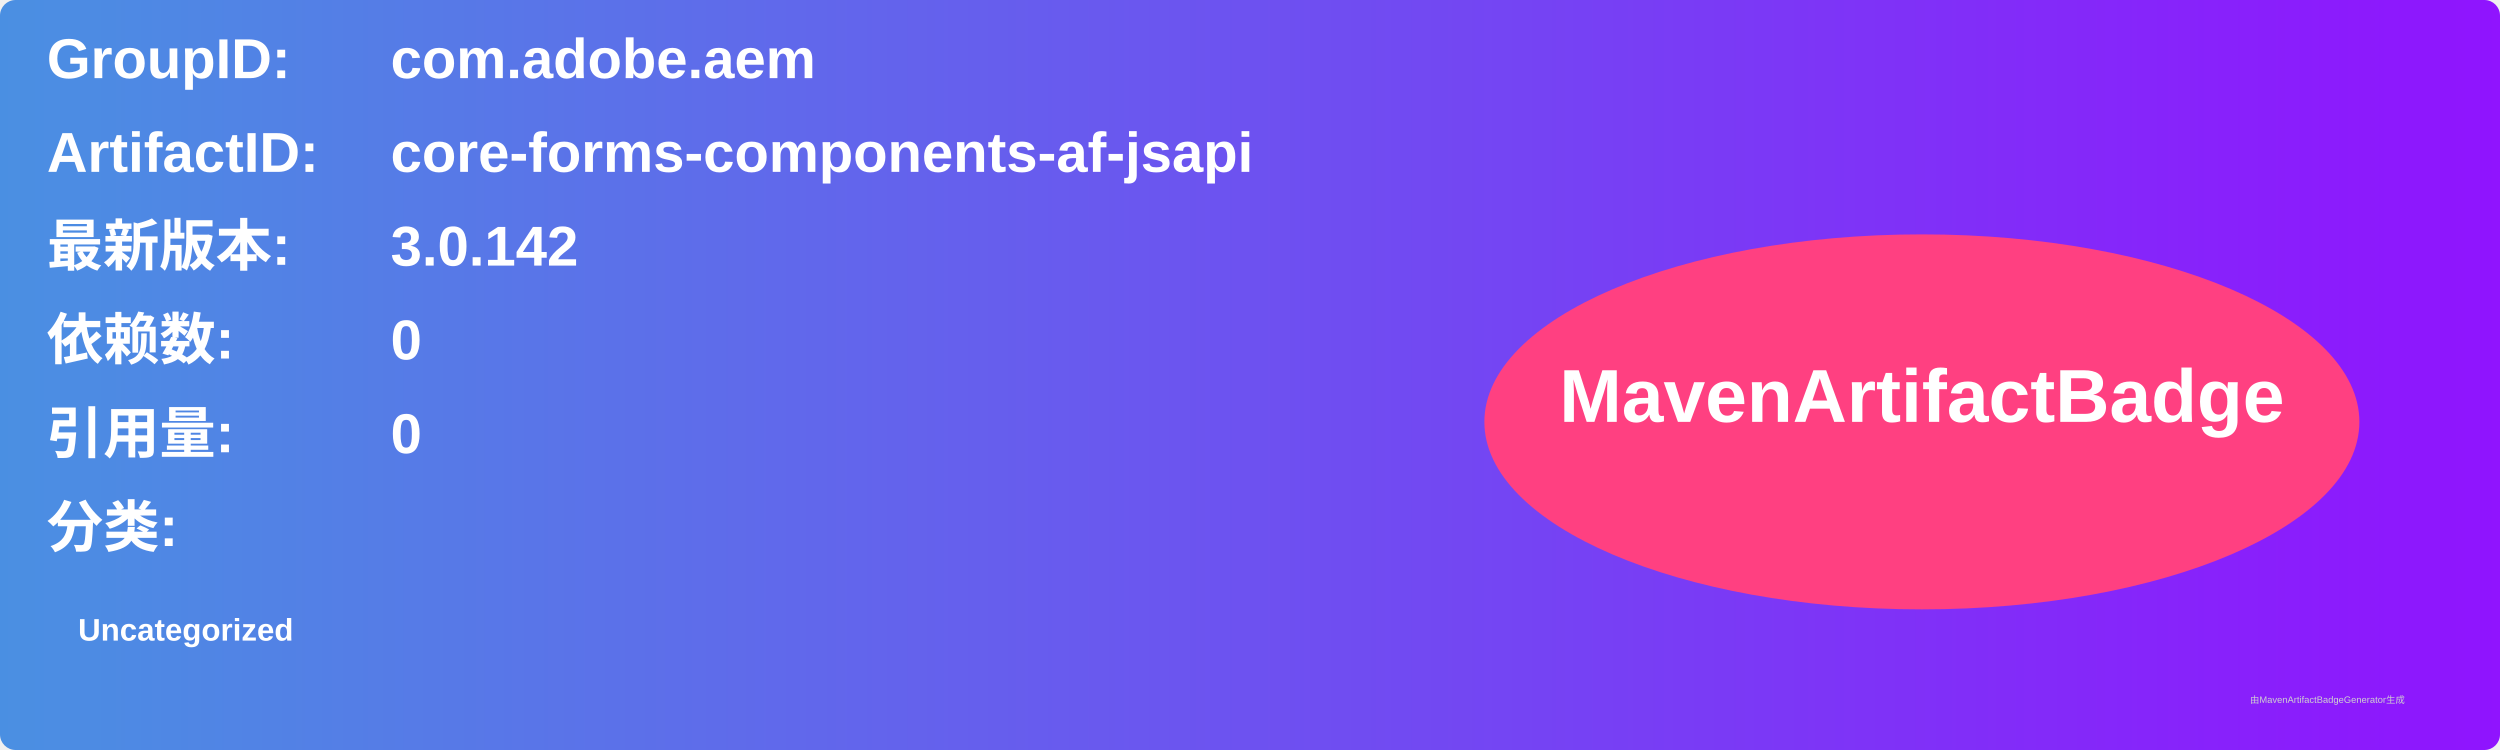
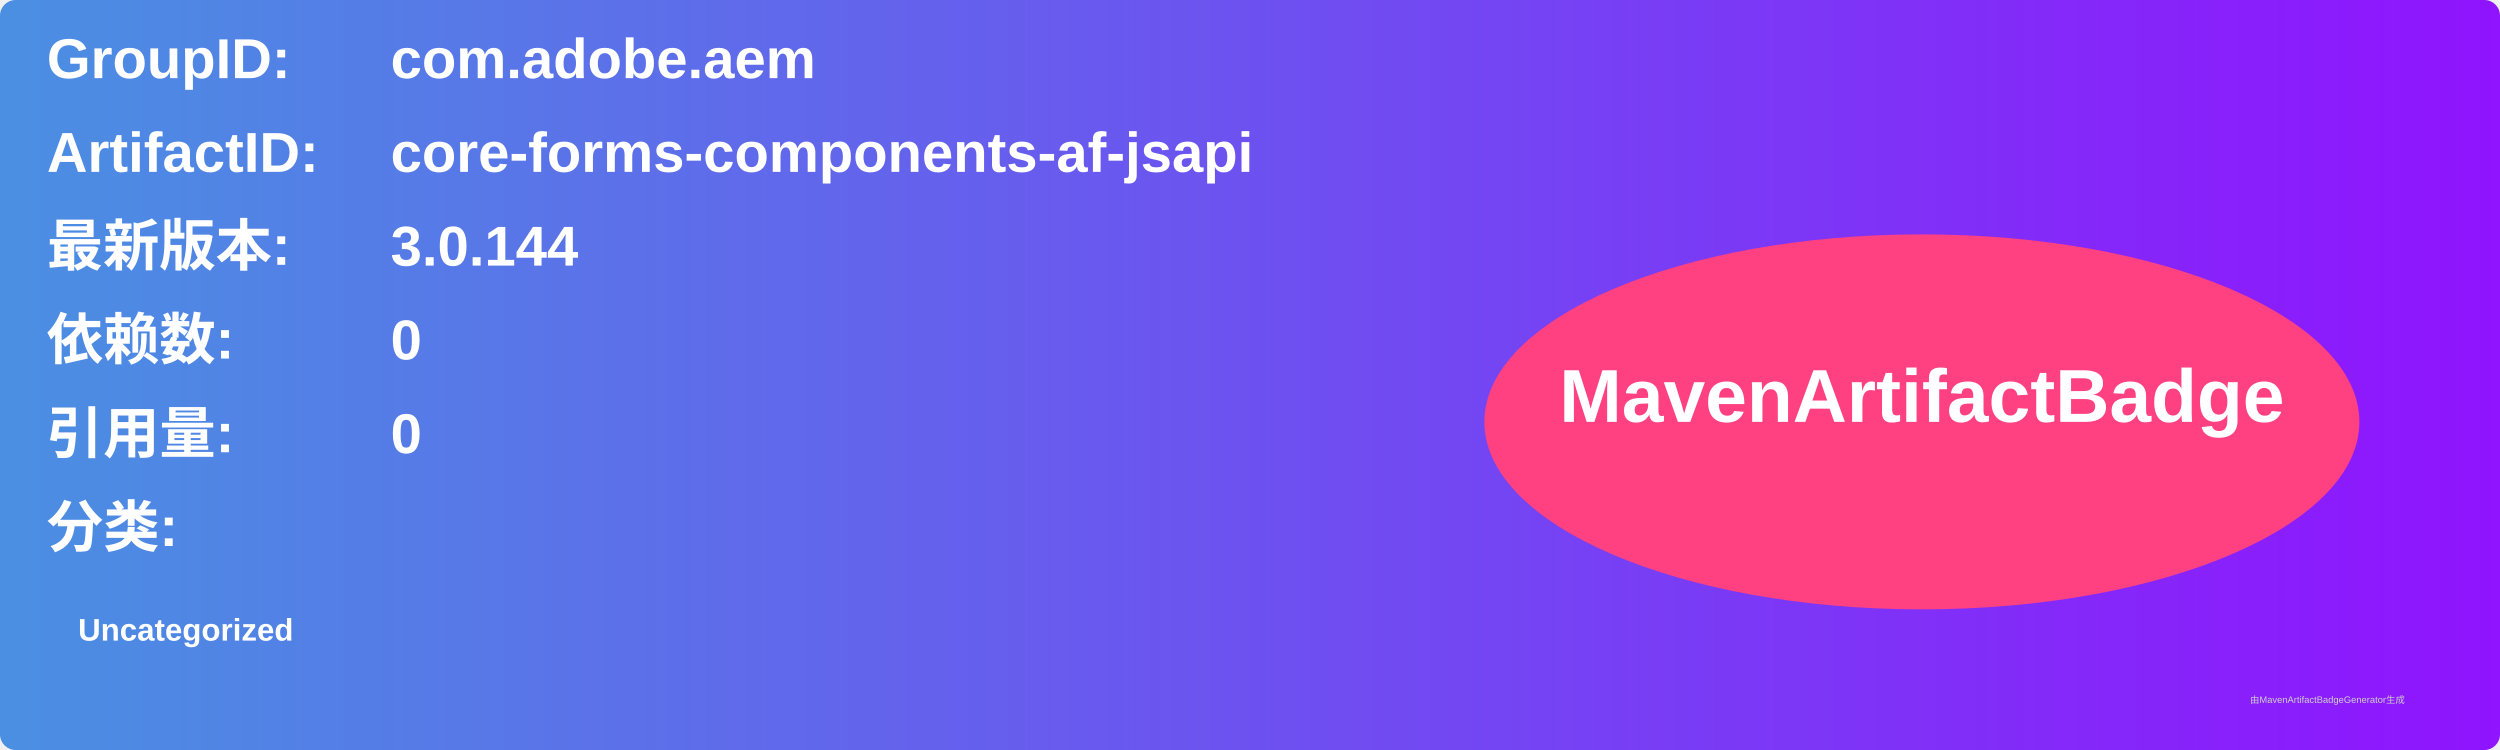
<svg xmlns="http://www.w3.org/2000/svg" width="800" height="240" viewBox="0 0 800 240">
  <linearGradient id="grad" x1="0%" y1="0%" x2="100%" y2="0%">
    <stop offset="0%" stop-color="#4a90e2" />
    <stop offset="100%" stop-color="#9013fe" />
  </linearGradient>
  <rect width="100%" height="100%" rx="5" ry="5" fill="url(#grad)" />
  <g transform="translate(15, 15)">
    <text x="0" y="10" font-family="Arial" font-size="18" fill="white" font-weight="bold" width="260">GroupID:</text>
    <text x="110" y="10" font-family="Arial" font-size="18" fill="white" font-weight="bold" width="460">com.adobe.aem</text>
    <text x="0" y="40" font-family="Arial" font-size="18" fill="white" font-weight="bold" width="260">ArtifactID:</text>
    <text x="110" y="40" font-family="Arial" font-size="18" fill="white" font-weight="bold" width="460">core-forms-components-af-jsapi</text>
    <text x="0" y="70" font-family="Arial" font-size="18" fill="white" font-weight="bold">最新版本:</text>
    <text x="110" y="70" font-family="Arial" font-size="18" fill="white" font-weight="bold">
-       <tspan font-weight="bold">3.0.142</tspan>
+       <tspan font-weight="bold">3.0.144</tspan>
    </text>
    <text x="0" y="100" font-family="Arial" font-size="18" fill="white" font-weight="bold">依赖数: </text>
    <text x="110" y="100" font-family="Arial" font-size="18" fill="white">
      <tspan font-weight="bold">0</tspan>
    </text>
    <text x="0" y="130" font-family="Arial" font-size="18" fill="white" font-weight="bold">引用量: </text>
    <text x="110" y="130" font-family="Arial" font-size="18" fill="white">
      <tspan font-weight="bold">0</tspan>
    </text>
    <text x="0" y="160" font-family="Arial" font-size="18" fill="white" font-weight="bold">分类:</text>
    <text x="10" y="190" font-family="Arial" font-size="10" fill="white">
      <tspan font-weight="bold">Uncategorized</tspan>
    </text>
    <ellipse cx="600" cy="120" rx="140" ry="60" fill="#ff4081" />
    <text x="600" y="120" text-anchor="middle" font-family="Arial" font-size="24" fill="white" font-weight="bold">MavenArtifactBadge</text>
  </g>
  <text x="720" y="225" font-family="Arial" font-size="3" fill="#d0d0d0">由MavenArtifactBadgeGenerator生成</text>
</svg>
